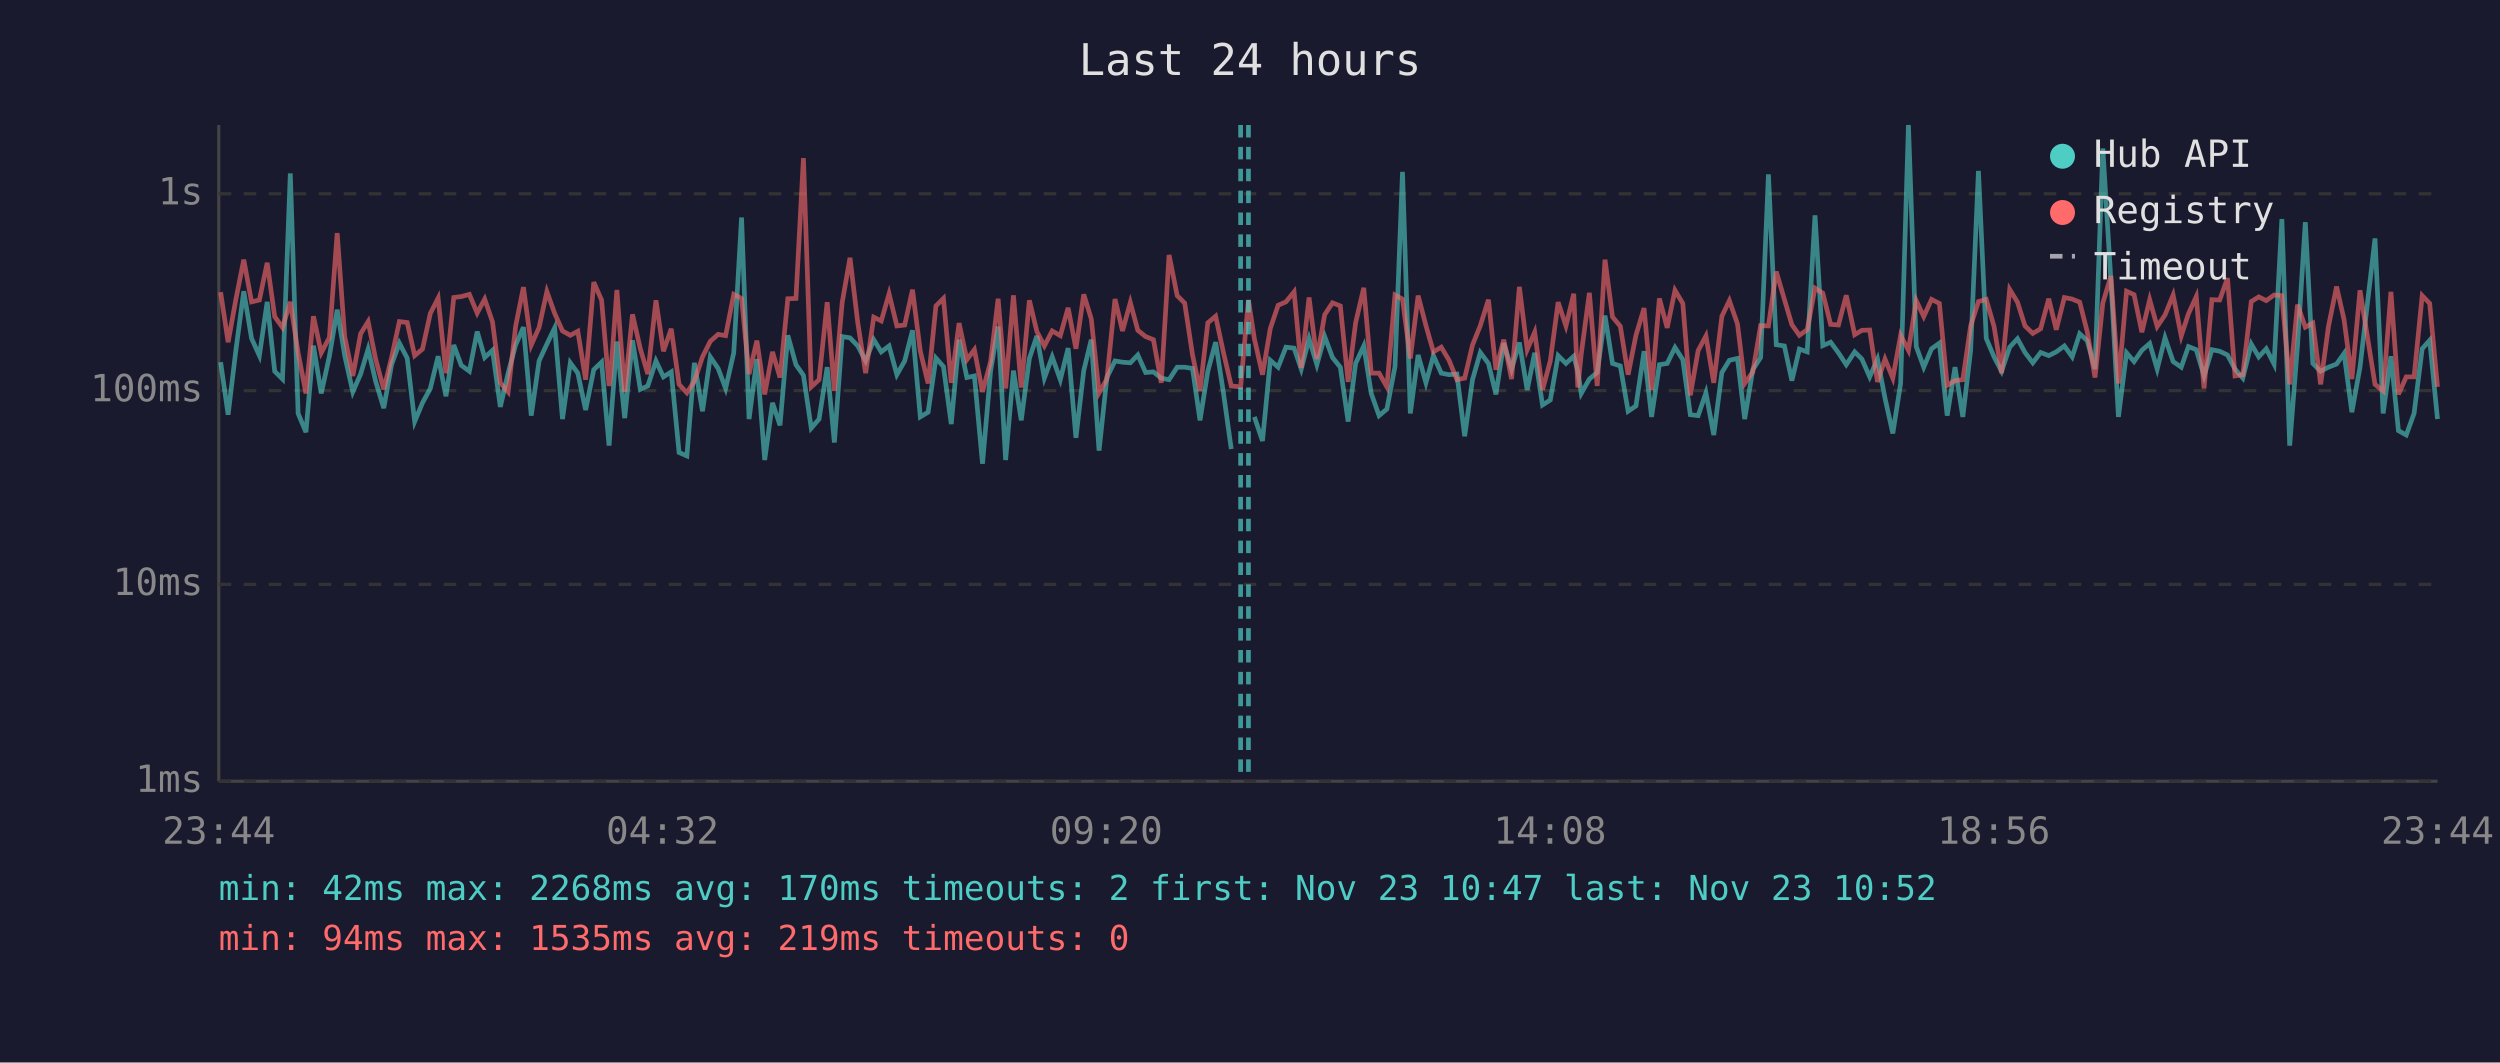
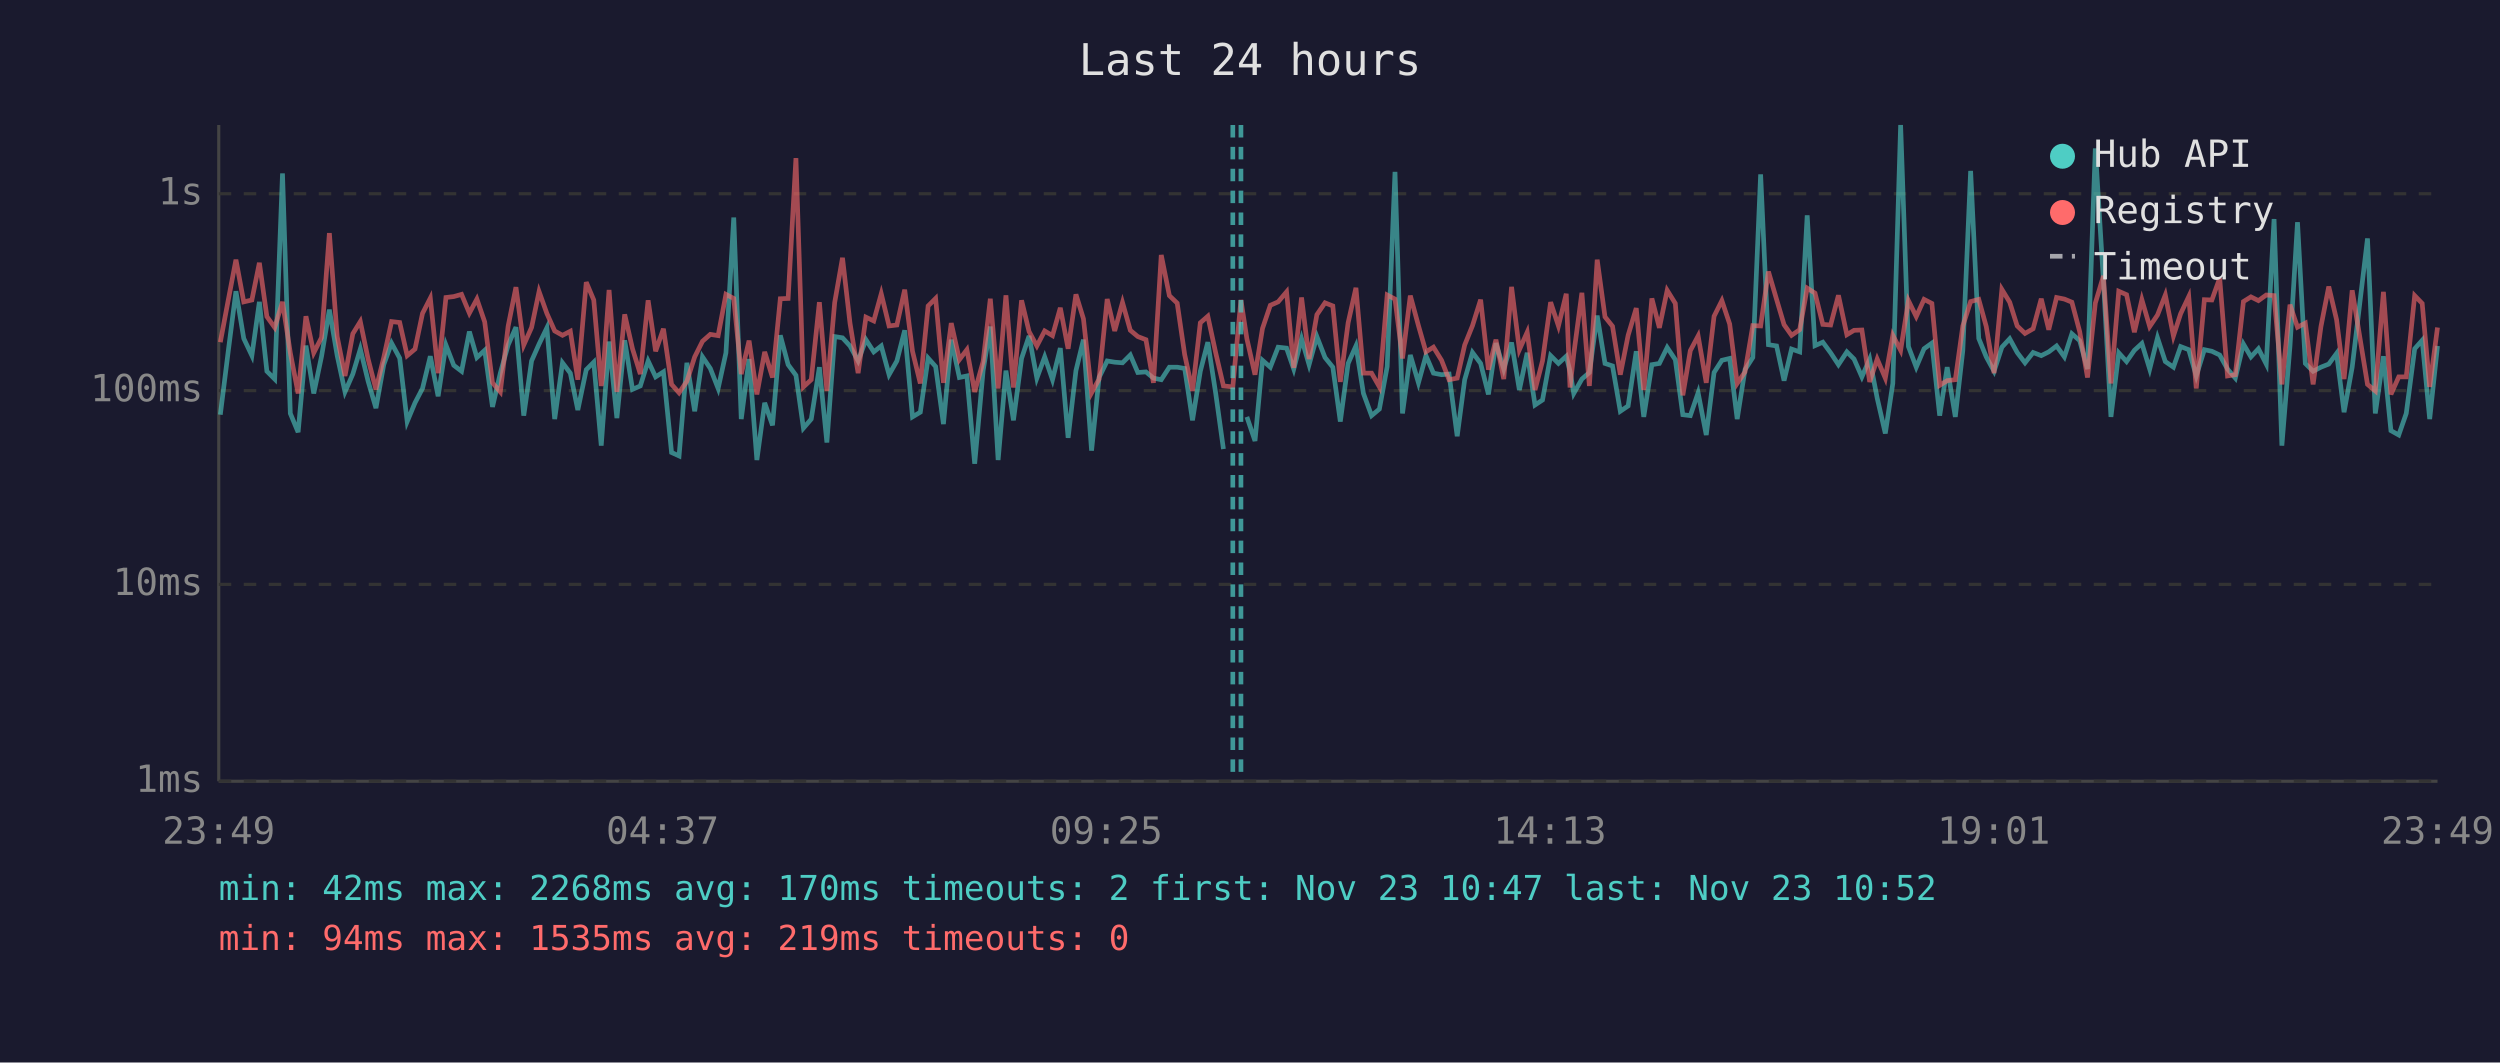
<svg xmlns="http://www.w3.org/2000/svg" viewBox="0 0 800 340" font-family="monospace" font-size="12">
  <rect width="800" height="340" fill="#1a1a2e" />
  <text x="400" y="24" fill="#e0e0e0" font-size="14" text-anchor="middle">Last 24 hours</text>
  <line x1="70" y1="40" x2="70" y2="250" stroke="#444" stroke-width="1" />
  <line x1="70" y1="250" x2="780" y2="250" stroke="#444" stroke-width="1" />
  <line x1="70" y1="250" x2="780" y2="250" stroke="#333" stroke-width="1" stroke-dasharray="4" />
  <text x="65" y="250" fill="#888" text-anchor="end" dominant-baseline="middle">1ms</text>
  <line x1="70" y1="187" x2="780" y2="187" stroke="#333" stroke-width="1" stroke-dasharray="4" />
  <text x="65" y="187" fill="#888" text-anchor="end" dominant-baseline="middle">10ms</text>
  <line x1="70" y1="125" x2="780" y2="125" stroke="#333" stroke-width="1" stroke-dasharray="4" />
  <text x="65" y="125" fill="#888" text-anchor="end" dominant-baseline="middle">100ms</text>
  <line x1="70" y1="62" x2="780" y2="62" stroke="#333" stroke-width="1" stroke-dasharray="4" />
  <text x="65" y="62" fill="#888" text-anchor="end" dominant-baseline="middle">1s</text>
-   <text x="70" y="270" fill="#888" text-anchor="middle">23:44</text>
-   <text x="212" y="270" fill="#888" text-anchor="middle">04:32</text>
-   <text x="354" y="270" fill="#888" text-anchor="middle">09:20</text>
-   <text x="496" y="270" fill="#888" text-anchor="middle">14:08</text>
-   <text x="638" y="270" fill="#888" text-anchor="middle">18:56</text>
-   <text x="780" y="270" fill="#888" text-anchor="middle">23:44</text>
-   <polyline points="70.6,115.9 73.0,132.7 75.5,111.9 78.0,93.2 80.5,108.3 83.0,113.8 85.5,96.6 87.9,118.8 90.4,121.3 92.9,55.5 95.4,132.3 97.9,138.3 100.3,110.6 102.8,125.9 105.4,114.0 107.9,99.1 110.3,113.8 112.9,125.4 115.4,119.7 117.8,111.7 120.2,122.0 122.8,130.6 125.3,116.7 127.8,109.8 130.3,114.6 132.7,134.9 135.2,128.9 137.7,124.3 140.2,114.0 142.7,126.8 145.2,110.4 147.6,116.9 150.2,118.8 152.7,106.1 155.1,114.4 157.6,112.1 160.1,130.2 162.6,119.4 165.0,110.4 167.5,104.7 170.0,133.0 172.5,115.5 175.0,110.1 177.5,104.9 180.0,134.1 182.5,116.1 184.9,119.4 187.4,131.2 190.0,118.3 192.5,115.9 194.9,142.6 195.4,135.7 197.4,109.3 199.9,133.8 202.4,108.9 204.9,124.6 207.3,123.5 209.9,115.5 212.3,120.6 214.8,119.0 217.3,144.8 219.8,145.9 222.2,116.1 224.8,131.6 227.3,114.2 229.8,117.9 232.2,124.3 234.8,112.9 237.3,69.6 239.7,134.1 242.2,114.9 244.7,147.2 247.2,128.9 249.6,136.1 252.1,107.3 254.7,116.7 257.1,120.1 259.6,137.0 262.1,134.1 264.7,117.5 267.0,141.6 269.5,107.7 272.0,108.1 274.5,110.7 277.0,115.5 279.6,108.7 282.0,112.6 284.5,110.7 287.0,119.9 289.5,115.5 292.0,105.7 294.5,133.4 297.0,131.9 299.5,114.6 301.9,117.3 304.4,135.7 306.9,108.7 309.4,120.8 311.8,120.3 314.4,148.4 317.0,118.6 319.4,104.5 321.8,147.2 324.3,118.6 326.8,134.5 329.4,114.7 331.8,107.5 334.2,121.0 336.7,114.2 339.3,121.5 341.8,111.4 344.3,140.1 346.8,118.6 349.2,108.7 351.7,144.2 354.2,120.8 356.8,115.5 359.2,115.9 361.7,116.1 364.1,113.6 366.6,119.2 369.1,119.0 371.6,121.0 374.1,121.5 376.7,117.5 379.1,117.5 381.6,117.9 384.0,134.5 386.5,118.8 389.0,109.5 391.5,125.7 394.0,143.7" fill="none" stroke="#4ecdc4" stroke-width="1.5" opacity="0.6" />
-   <polyline points="401.4,133.4 404.0,141.1 406.5,115.3 409.0,117.5 411.5,111.1 414.1,111.4 416.4,118.1 418.9,108.4 421.4,116.7 423.9,107.7 426.4,114.4 428.9,117.5 431.4,134.9 433.8,116.3 436.4,110.7 438.8,125.9 441.3,133.0 443.8,130.9 446.4,117.3 448.8,55.0 451.3,132.3 453.8,113.6 456.3,122.5 458.7,113.8 461.2,119.4 463.7,119.9 466.2,119.7 468.7,139.6 471.2,121.5 473.7,112.8 476.3,116.3 478.7,126.2 481.2,109.8 483.7,118.1 486.2,109.6 488.7,124.8 491.1,112.9 493.6,129.6 496.1,128.0 498.6,113.8 501.1,116.3 503.6,114.0 504.9,118.8 506.0,125.9 508.6,121.3 511.1,119.2 513.6,101.0 516.0,116.3 518.5,117.1 521.0,131.6 523.5,129.9 526.1,112.4 528.5,133.4 531.0,116.7 533.5,116.3 536.0,111.2 538.5,115.1 540.9,132.7 543.4,133.0 545.9,125.7 548.4,139.2 551.0,119.2 553.4,115.3 556.0,114.7 558.3,134.1 560.9,118.3 563.4,114.4 565.9,55.8 568.4,110.3 571.0,110.7 573.4,121.8 575.8,111.7 578.3,112.6 580.8,68.9 583.3,110.6 585.8,109.5 588.3,112.9 590.8,116.7 593.5,112.6 595.8,114.9 598.3,120.6 600.8,114.9 603.2,127.4 605.7,138.7 608.2,122.7 610.7,40.0 613.2,110.9 615.6,117.5 618.1,111.6 620.6,109.8 623.1,133.0 625.6,117.5 628.1,133.4 630.6,112.2 633.1,54.7 635.6,108.3 638.1,114.2 640.5,118.8 643.1,111.1 645.6,108.4 648.0,112.8 650.5,116.1 653.0,112.8 655.6,113.8 658.0,112.6 660.6,110.7 663.1,114.2 665.5,106.8 667.9,109.0 670.4,118.1 672.9,47.5 675.5,89.9 677.9,133.4 680.5,112.9 682.9,115.7 685.4,112.1 687.9,109.9 690.3,118.1 692.8,108.1 695.4,115.7 698.0,117.5 700.3,110.9 702.8,111.9 705.3,120.3 707.8,111.9 710.3,112.4 712.8,113.6 715.2,118.1 717.7,121.0 720.4,110.1 722.8,114.2 725.2,111.6 727.7,116.5 730.2,70.1 732.7,142.6 735.2,110.7 737.7,71.1 740.1,116.3 742.6,118.8 745.1,117.5 747.7,116.5 750.1,113.1 752.6,131.9 755.2,117.5 760.0,76.3 762.6,132.3 765.1,114.0 767.5,137.8 770.0,139.2 772.5,132.3 775.1,111.6 777.5,108.9 780.0,134.1" fill="none" stroke="#4ecdc4" stroke-width="1.5" opacity="0.6" />
-   <polyline points="70.6,93.5 73.0,109.5 75.5,95.7 78.0,83.1 80.5,96.6 83.0,96.0 85.5,84.1 87.9,101.3 90.4,104.8 92.9,96.6 95.4,112.9 97.9,125.9 100.3,101.2 102.8,112.9 105.4,108.0 107.9,74.6 110.3,107.7 112.9,120.3 115.4,106.8 117.8,102.9 120.2,114.9 122.8,124.6 125.3,114.4 127.8,102.9 130.3,103.2 132.7,113.8 135.2,111.7 137.7,100.3 140.2,95.4 142.7,119.4 145.2,95.2 147.6,94.9 150.2,94.2 152.7,100.2 155.1,95.7 157.6,103.0 160.1,122.5 162.6,125.4 165.0,104.4 167.5,91.9 170.0,110.4 172.5,104.8 175.0,93.3 177.5,100.3 180.0,105.9 182.5,107.3 184.9,106.0 187.4,121.5 190.0,90.3 192.5,96.0 194.9,123.5 195.4,120.3 197.4,92.8 199.9,125.4 202.4,100.6 204.9,111.6 207.3,119.7 209.9,96.1 212.3,112.4 214.8,105.2 217.3,123.0 219.8,125.7 222.2,122.0 224.8,114.2 227.3,109.2 229.8,107.0 232.2,107.4 234.8,94.2 237.3,95.5 239.7,119.7 242.2,109.0 244.7,126.2 247.2,112.6 249.6,120.8 252.1,95.6 254.7,95.5 257.1,50.6 259.6,123.8 262.1,121.5 264.7,96.7 267.0,125.1 269.5,96.8 272.0,82.5 274.5,103.4 277.0,119.4 279.6,101.5 282.0,102.7 284.5,94.0 287.0,104.3 289.5,104.0 292.0,92.7 294.5,112.4 297.0,122.7 299.5,97.9 301.9,95.5 304.4,122.5 306.9,103.4 309.4,115.1 311.8,111.9 314.4,125.4 317.0,115.7 319.4,95.6 321.8,124.3 324.3,94.5 326.8,124.0 329.4,96.1 331.8,106.1 334.2,110.7 336.7,105.9 339.3,107.4 341.8,98.5 344.3,111.6 346.8,94.2 349.2,102.0 351.7,125.7 354.2,121.3 356.8,95.7 359.2,105.9 361.7,96.8 364.1,105.7 366.6,107.7 369.1,108.7 371.6,122.5 374.1,81.6 376.7,94.6 379.1,97.0 381.6,113.5 384.0,125.1 386.5,103.3 389.0,101.2 391.5,112.8 394.0,123.5 397.0,123.8 399.5,96.0 401.4,108.4 404.0,119.9 406.5,105.1 409.0,97.7 411.5,96.6 414.1,93.4 416.4,117.7 418.9,95.2 421.4,114.9 423.9,100.7 426.4,96.9 428.9,97.9 431.4,122.2 433.8,103.3 436.4,92.1 438.8,119.4 441.3,119.4 443.8,123.8 446.4,94.4 448.8,95.7 451.3,114.7 453.8,94.6 456.3,104.2 458.7,112.6 461.2,111.1 463.7,115.3 466.2,121.5 468.7,121.0 471.2,110.4 473.7,104.2 476.3,95.9 478.7,118.3 481.2,108.7 483.7,121.3 486.2,91.8 488.7,111.9 491.1,106.3 493.6,124.8 496.1,115.5 498.6,96.7 501.1,104.3 503.6,94.0 504.9,124.0 506.0,113.3 508.6,93.7 511.1,123.5 513.6,83.1 516.0,101.4 518.5,104.4 521.0,119.9 523.5,107.3 526.1,98.6 528.5,124.8 531.0,95.5 533.5,104.9 536.0,92.9 538.5,97.1 540.9,126.5 543.4,112.2 545.9,107.5 548.4,122.5 551.0,101.2 553.4,96.2 556.0,103.7 558.3,122.7 560.9,119.0 563.4,104.2 565.9,104.3 568.4,86.9 571.0,95.8 573.4,103.9 575.8,107.3 578.3,105.5 580.8,92.2 583.3,93.8 585.8,103.8 588.3,104.0 590.8,94.5 593.5,107.1 595.8,105.7 598.3,105.6 600.8,122.2 603.2,114.9 605.7,121.0 608.2,107.3 610.7,112.1 613.2,96.2 615.6,101.3 618.1,95.8 620.6,97.1 623.1,123.3 625.6,121.8 628.1,121.5 630.6,104.3 633.1,96.5 635.6,95.8 638.1,104.5 640.5,119.4 643.1,92.6 645.6,96.7 648.0,104.3 650.5,106.7 653.0,105.2 655.6,95.6 658.0,105.5 660.6,95.2 663.1,95.7 665.5,96.7 667.9,106.1 670.4,120.8 672.9,97.0 675.5,88.3 677.9,122.7 680.5,93.2 682.9,94.3 685.4,106.3 687.9,95.9 690.3,104.5 692.8,100.8 695.4,94.4 698.0,107.5 700.3,100.4 702.8,94.9 705.3,124.3 707.8,95.9 710.3,96.0 712.8,89.0 715.2,120.3 717.7,119.9 720.4,96.5 722.8,95.0 725.2,96.2 727.7,94.4 730.2,94.6 732.7,123.0 735.2,97.5 737.7,104.7 740.1,103.4 742.6,123.0 745.1,104.5 747.7,91.7 750.1,102.3 752.6,121.3 755.2,92.9 760.0,123.0 762.6,125.1 765.1,93.4 767.5,126.2 770.0,120.6 772.5,120.6 775.1,94.6 777.5,97.1 780.0,123.8" fill="none" stroke="#ff6b6b" stroke-width="1.5" opacity="0.6" />
-   <line x1="397.0" y1="40" x2="397.0" y2="250" stroke="#4ecdc4" stroke-width="1.5" stroke-dasharray="4,3" opacity="0.7" />
-   <line x1="399.5" y1="40" x2="399.5" y2="250" stroke="#4ecdc4" stroke-width="1.5" stroke-dasharray="4,3" opacity="0.7" />
+   <text x="70" y="270" fill="#888" text-anchor="middle">23:49</text>
+   <text x="212" y="270" fill="#888" text-anchor="middle">04:37</text>
+   <text x="354" y="270" fill="#888" text-anchor="middle">09:25</text>
+   <text x="496" y="270" fill="#888" text-anchor="middle">14:13</text>
+   <text x="638" y="270" fill="#888" text-anchor="middle">19:01</text>
+   <text x="780" y="270" fill="#888" text-anchor="middle">23:49</text>
+   <polyline points="70.5,132.7 73.1,111.9 75.5,93.2 78.0,108.3 80.6,113.8 83.0,96.6 85.4,118.8 87.9,121.3 90.4,55.5 92.9,132.3 95.4,138.3 97.9,110.6 100.4,125.9 102.9,114.0 105.4,99.1 107.9,113.8 110.4,125.4 112.9,119.7 115.3,111.7 117.8,122.0 120.3,130.6 122.8,116.7 125.3,109.8 127.9,114.6 130.3,134.9 132.8,128.9 135.2,124.3 137.7,114.0 140.2,126.8 142.7,110.4 145.2,116.9 147.7,118.8 150.2,106.1 152.6,114.4 155.1,112.1 157.6,130.2 160.1,119.4 162.6,110.4 165.1,104.7 167.6,133.0 170.1,115.5 172.5,110.1 175.0,104.9 177.5,134.1 180.0,116.1 182.5,119.4 184.9,131.2 187.6,118.3 190.0,115.9 192.4,142.6 192.9,135.7 194.9,109.3 197.4,133.8 199.9,108.9 202.4,124.6 204.9,123.5 207.4,115.5 209.8,120.6 212.3,119.0 214.9,144.8 217.3,145.9 219.8,116.1 222.3,131.6 224.8,114.2 227.3,117.9 229.8,124.3 232.3,112.9 234.8,69.6 237.2,134.1 239.7,114.9 242.2,147.2 244.7,128.9 247.2,136.1 249.7,107.3 252.2,116.7 254.7,120.1 257.1,137.0 259.6,134.1 262.2,117.5 264.6,141.6 267.1,107.7 269.6,108.1 272.0,110.7 274.6,115.5 277.1,108.7 279.6,112.6 282.0,110.7 284.5,119.9 287.0,115.5 289.5,105.7 292.0,133.4 294.5,131.9 297.0,114.6 299.4,117.3 301.9,135.7 304.4,108.7 307.0,120.8 309.4,120.3 311.9,148.4 314.6,118.6 316.9,104.5 319.4,147.2 321.9,118.6 324.3,134.5 326.9,114.7 329.3,107.5 331.8,121.0 334.3,114.2 336.8,121.5 339.3,111.4 341.8,140.1 344.3,118.6 346.7,108.7 349.3,144.2 351.7,120.8 354.3,115.5 356.7,115.9 359.2,116.1 361.7,113.6 364.1,119.2 366.7,119.0 369.1,121.0 371.6,121.5 374.2,117.5 376.7,117.5 379.1,117.9 381.6,134.5 384.1,118.8 386.5,109.5 389.0,125.7 391.5,143.7" fill="none" stroke="#4ecdc4" stroke-width="1.5" opacity="0.6" />
+   <polyline points="399.0,133.4 401.6,141.1 404.0,115.3 406.5,117.5 409.0,111.1 411.7,111.4 414.0,118.1 416.5,108.4 418.9,116.7 421.4,107.7 424.0,114.4 426.5,117.5 428.9,134.9 431.4,116.3 433.9,110.7 436.3,125.9 438.9,133.0 441.4,130.9 443.9,117.3 446.4,55.0 448.8,132.3 451.3,113.6 453.9,122.5 456.3,113.8 458.7,119.4 461.3,119.9 463.7,119.7 466.3,139.6 468.7,121.5 471.2,112.8 473.8,116.3 476.3,126.2 478.7,109.8 481.2,118.1 483.7,109.6 486.2,124.8 488.7,112.9 491.2,129.6 493.6,128.0 496.2,113.8 498.7,116.3 501.2,114.0 502.4,118.8 503.6,125.9 506.2,121.3 508.6,119.2 511.1,101.0 513.6,116.3 516.0,117.1 518.5,131.6 521.0,129.9 523.6,112.4 526.0,133.4 528.6,116.7 531.0,116.3 533.5,111.2 536.1,115.1 538.5,132.7 540.9,133.0 543.4,125.7 546.0,139.2 548.5,119.2 551.0,115.3 553.5,114.7 555.9,134.1 558.4,118.3 560.9,114.4 563.4,55.8 565.9,110.3 568.5,110.7 570.9,121.8 573.3,111.7 575.9,112.6 578.3,68.9 580.8,110.6 583.3,109.5 585.8,112.9 588.3,116.7 591.0,112.6 593.3,114.9 595.8,120.6 598.3,114.9 600.7,127.4 603.3,138.7 605.7,122.7 608.2,40.0 610.7,110.9 613.2,117.5 615.7,111.6 618.2,109.8 620.7,133.0 623.1,117.5 625.7,133.4 628.1,112.2 630.6,54.7 633.2,108.3 635.6,114.2 638.1,118.8 640.6,111.1 643.1,108.4 645.5,112.8 648.0,116.1 650.6,112.8 653.2,113.8 655.6,112.6 658.1,110.7 660.6,114.2 663.0,106.8 665.5,109.0 668.0,118.1 670.5,47.5 673.1,89.9 675.5,133.4 678.0,112.9 680.5,115.7 683.0,112.1 685.4,109.9 687.9,118.1 690.4,108.1 692.9,115.7 695.5,117.5 697.8,110.9 700.4,111.9 702.8,120.3 705.4,111.9 707.8,112.4 710.3,113.6 712.8,118.1 715.3,121.0 717.9,110.1 720.3,114.2 722.7,111.6 725.2,116.5 727.7,70.1 730.2,142.6 732.8,110.7 735.2,71.1 737.7,116.3 740.2,118.8 742.7,117.5 745.2,116.5 747.7,113.1 750.1,131.9 752.7,117.5 757.6,76.3 760.1,132.3 762.7,114.0 765.1,137.8 767.6,139.2 770.0,132.3 772.7,111.6 775.1,108.9 777.5,134.1 780.0,110.7" fill="none" stroke="#4ecdc4" stroke-width="1.5" opacity="0.6" />
+   <polyline points="70.5,109.5 73.1,95.7 75.5,83.1 78.0,96.6 80.6,96.0 83.0,84.1 85.4,101.3 87.9,104.8 90.4,96.6 92.9,112.9 95.4,125.9 97.9,101.2 100.4,112.9 102.9,108.0 105.4,74.6 107.9,107.7 110.4,120.3 112.9,106.8 115.3,102.9 117.8,114.9 120.3,124.6 122.8,114.4 125.3,102.9 127.9,103.2 130.3,113.8 132.8,111.7 135.2,100.3 137.7,95.4 140.2,119.4 142.7,95.2 145.2,94.9 147.7,94.2 150.2,100.2 152.6,95.7 155.1,103.0 157.6,122.5 160.1,125.4 162.6,104.4 165.1,91.9 167.6,110.4 170.1,104.8 172.5,93.3 175.0,100.3 177.5,105.9 180.0,107.3 182.5,106.0 184.9,121.5 187.6,90.3 190.0,96.0 192.4,123.5 192.9,120.3 194.9,92.8 197.4,125.4 199.9,100.6 202.4,111.6 204.9,119.7 207.4,96.1 209.8,112.4 212.3,105.2 214.9,123.0 217.3,125.7 219.8,122.0 222.3,114.2 224.8,109.2 227.3,107.0 229.8,107.4 232.3,94.2 234.8,95.5 237.2,119.7 239.7,109.0 242.2,126.2 244.7,112.6 247.2,120.8 249.7,95.6 252.2,95.5 254.7,50.6 257.1,123.8 259.6,121.5 262.2,96.7 264.6,125.1 267.1,96.8 269.6,82.5 272.0,103.4 274.6,119.4 277.1,101.5 279.6,102.7 282.0,94.0 284.5,104.3 287.0,104.0 289.5,92.7 292.0,112.4 294.5,122.7 297.0,97.9 299.4,95.5 301.9,122.5 304.4,103.4 307.0,115.1 309.4,111.9 311.9,125.4 314.6,115.7 316.9,95.6 319.4,124.3 321.9,94.5 324.3,124.0 326.9,96.1 329.3,106.1 331.8,110.7 334.3,105.9 336.8,107.4 339.3,98.5 341.8,111.6 344.3,94.2 346.7,102.0 349.3,125.7 351.7,121.3 354.3,95.7 356.7,105.9 359.2,96.8 361.7,105.7 364.1,107.7 366.7,108.7 369.1,122.5 371.6,81.6 374.2,94.6 376.7,97.0 379.1,113.5 381.6,125.1 384.1,103.3 386.5,101.2 389.0,112.8 391.5,123.5 394.5,123.8 397.1,96.0 399.0,108.4 401.6,119.9 404.0,105.1 406.5,97.7 409.0,96.6 411.7,93.4 414.0,117.7 416.5,95.2 418.9,114.9 421.4,100.7 424.0,96.9 426.5,97.9 428.9,122.2 431.4,103.3 433.9,92.1 436.3,119.4 438.9,119.4 441.4,123.8 443.9,94.4 446.4,95.7 448.8,114.7 451.3,94.6 453.9,104.2 456.3,112.6 458.7,111.1 461.3,115.3 463.7,121.5 466.3,121.0 468.7,110.4 471.2,104.2 473.8,95.9 476.3,118.3 478.7,108.7 481.2,121.3 483.7,91.8 486.2,111.9 488.7,106.3 491.2,124.8 493.6,115.5 496.2,96.7 498.7,104.3 501.2,94.0 502.4,124.0 503.6,113.3 506.2,93.7 508.6,123.5 511.1,83.1 513.6,101.4 516.0,104.4 518.5,119.9 521.0,107.3 523.6,98.6 526.0,124.8 528.6,95.5 531.0,104.9 533.5,92.9 536.1,97.1 538.5,126.5 540.9,112.2 543.4,107.5 546.0,122.5 548.5,101.2 551.0,96.2 553.5,103.7 555.9,122.7 558.4,119.0 560.9,104.2 563.4,104.3 565.9,86.9 568.5,95.8 570.9,103.9 573.3,107.3 575.9,105.5 578.3,92.2 580.8,93.8 583.3,103.8 585.8,104.0 588.3,94.5 591.0,107.1 593.3,105.7 595.8,105.6 598.3,122.2 600.7,114.9 603.3,121.0 605.7,107.3 608.2,112.1 610.7,96.2 613.2,101.3 615.7,95.8 618.2,97.1 620.7,123.3 623.1,121.8 625.7,121.5 628.1,104.3 630.6,96.5 633.2,95.8 635.6,104.5 638.1,119.4 640.6,92.6 643.1,96.7 645.5,104.3 648.0,106.7 650.6,105.2 653.2,95.6 655.6,105.5 658.1,95.2 660.6,95.7 663.0,96.7 665.5,106.1 668.0,120.8 670.5,97.0 673.1,88.3 675.5,122.7 678.0,93.2 680.5,94.3 683.0,106.3 685.4,95.9 687.9,104.5 690.4,100.8 692.9,94.4 695.5,107.5 697.8,100.4 700.4,94.9 702.8,124.3 705.4,95.9 707.8,96.0 710.3,89.0 712.8,120.3 715.3,119.9 717.9,96.5 720.3,95.0 722.7,96.2 725.2,94.4 727.7,94.6 730.2,123.0 732.8,97.5 735.2,104.7 737.7,103.4 740.2,123.0 742.7,104.5 745.2,91.7 747.7,102.3 750.1,121.3 752.7,92.9 757.6,123.0 760.1,125.1 762.7,93.4 765.1,126.2 767.6,120.6 770.0,120.6 772.7,94.6 775.1,97.1 777.5,123.8 780.0,104.8" fill="none" stroke="#ff6b6b" stroke-width="1.5" opacity="0.6" />
+   <line x1="394.5" y1="40" x2="394.5" y2="250" stroke="#4ecdc4" stroke-width="1.5" stroke-dasharray="4,3" opacity="0.7" />
+   <line x1="397.1" y1="40" x2="397.1" y2="250" stroke="#4ecdc4" stroke-width="1.5" stroke-dasharray="4,3" opacity="0.7" />
  <circle cx="660" cy="50" r="4" fill="#4ecdc4" />
  <text x="670" y="50" fill="#e0e0e0" dominant-baseline="middle">Hub API</text>
  <circle cx="660" cy="68" r="4" fill="#ff6b6b" />
  <text x="670" y="68" fill="#e0e0e0" dominant-baseline="middle">Registry</text>
  <line x1="656" y1="82" x2="664" y2="82" stroke="#e0e0e0" stroke-width="1.5" stroke-dasharray="4,3" opacity="0.7" />
  <text x="670" y="86" fill="#e0e0e0" dominant-baseline="middle">Timeout</text>
  <text x="70" y="288" fill="#4ecdc4" font-size="11">min: 42ms  max: 2268ms  avg: 170ms  timeouts: 2  first: Nov 23 10:47  last: Nov 23 10:52</text>
  <text x="70" y="304" fill="#ff6b6b" font-size="11">min: 94ms  max: 1535ms  avg: 219ms  timeouts: 0</text>
</svg>
